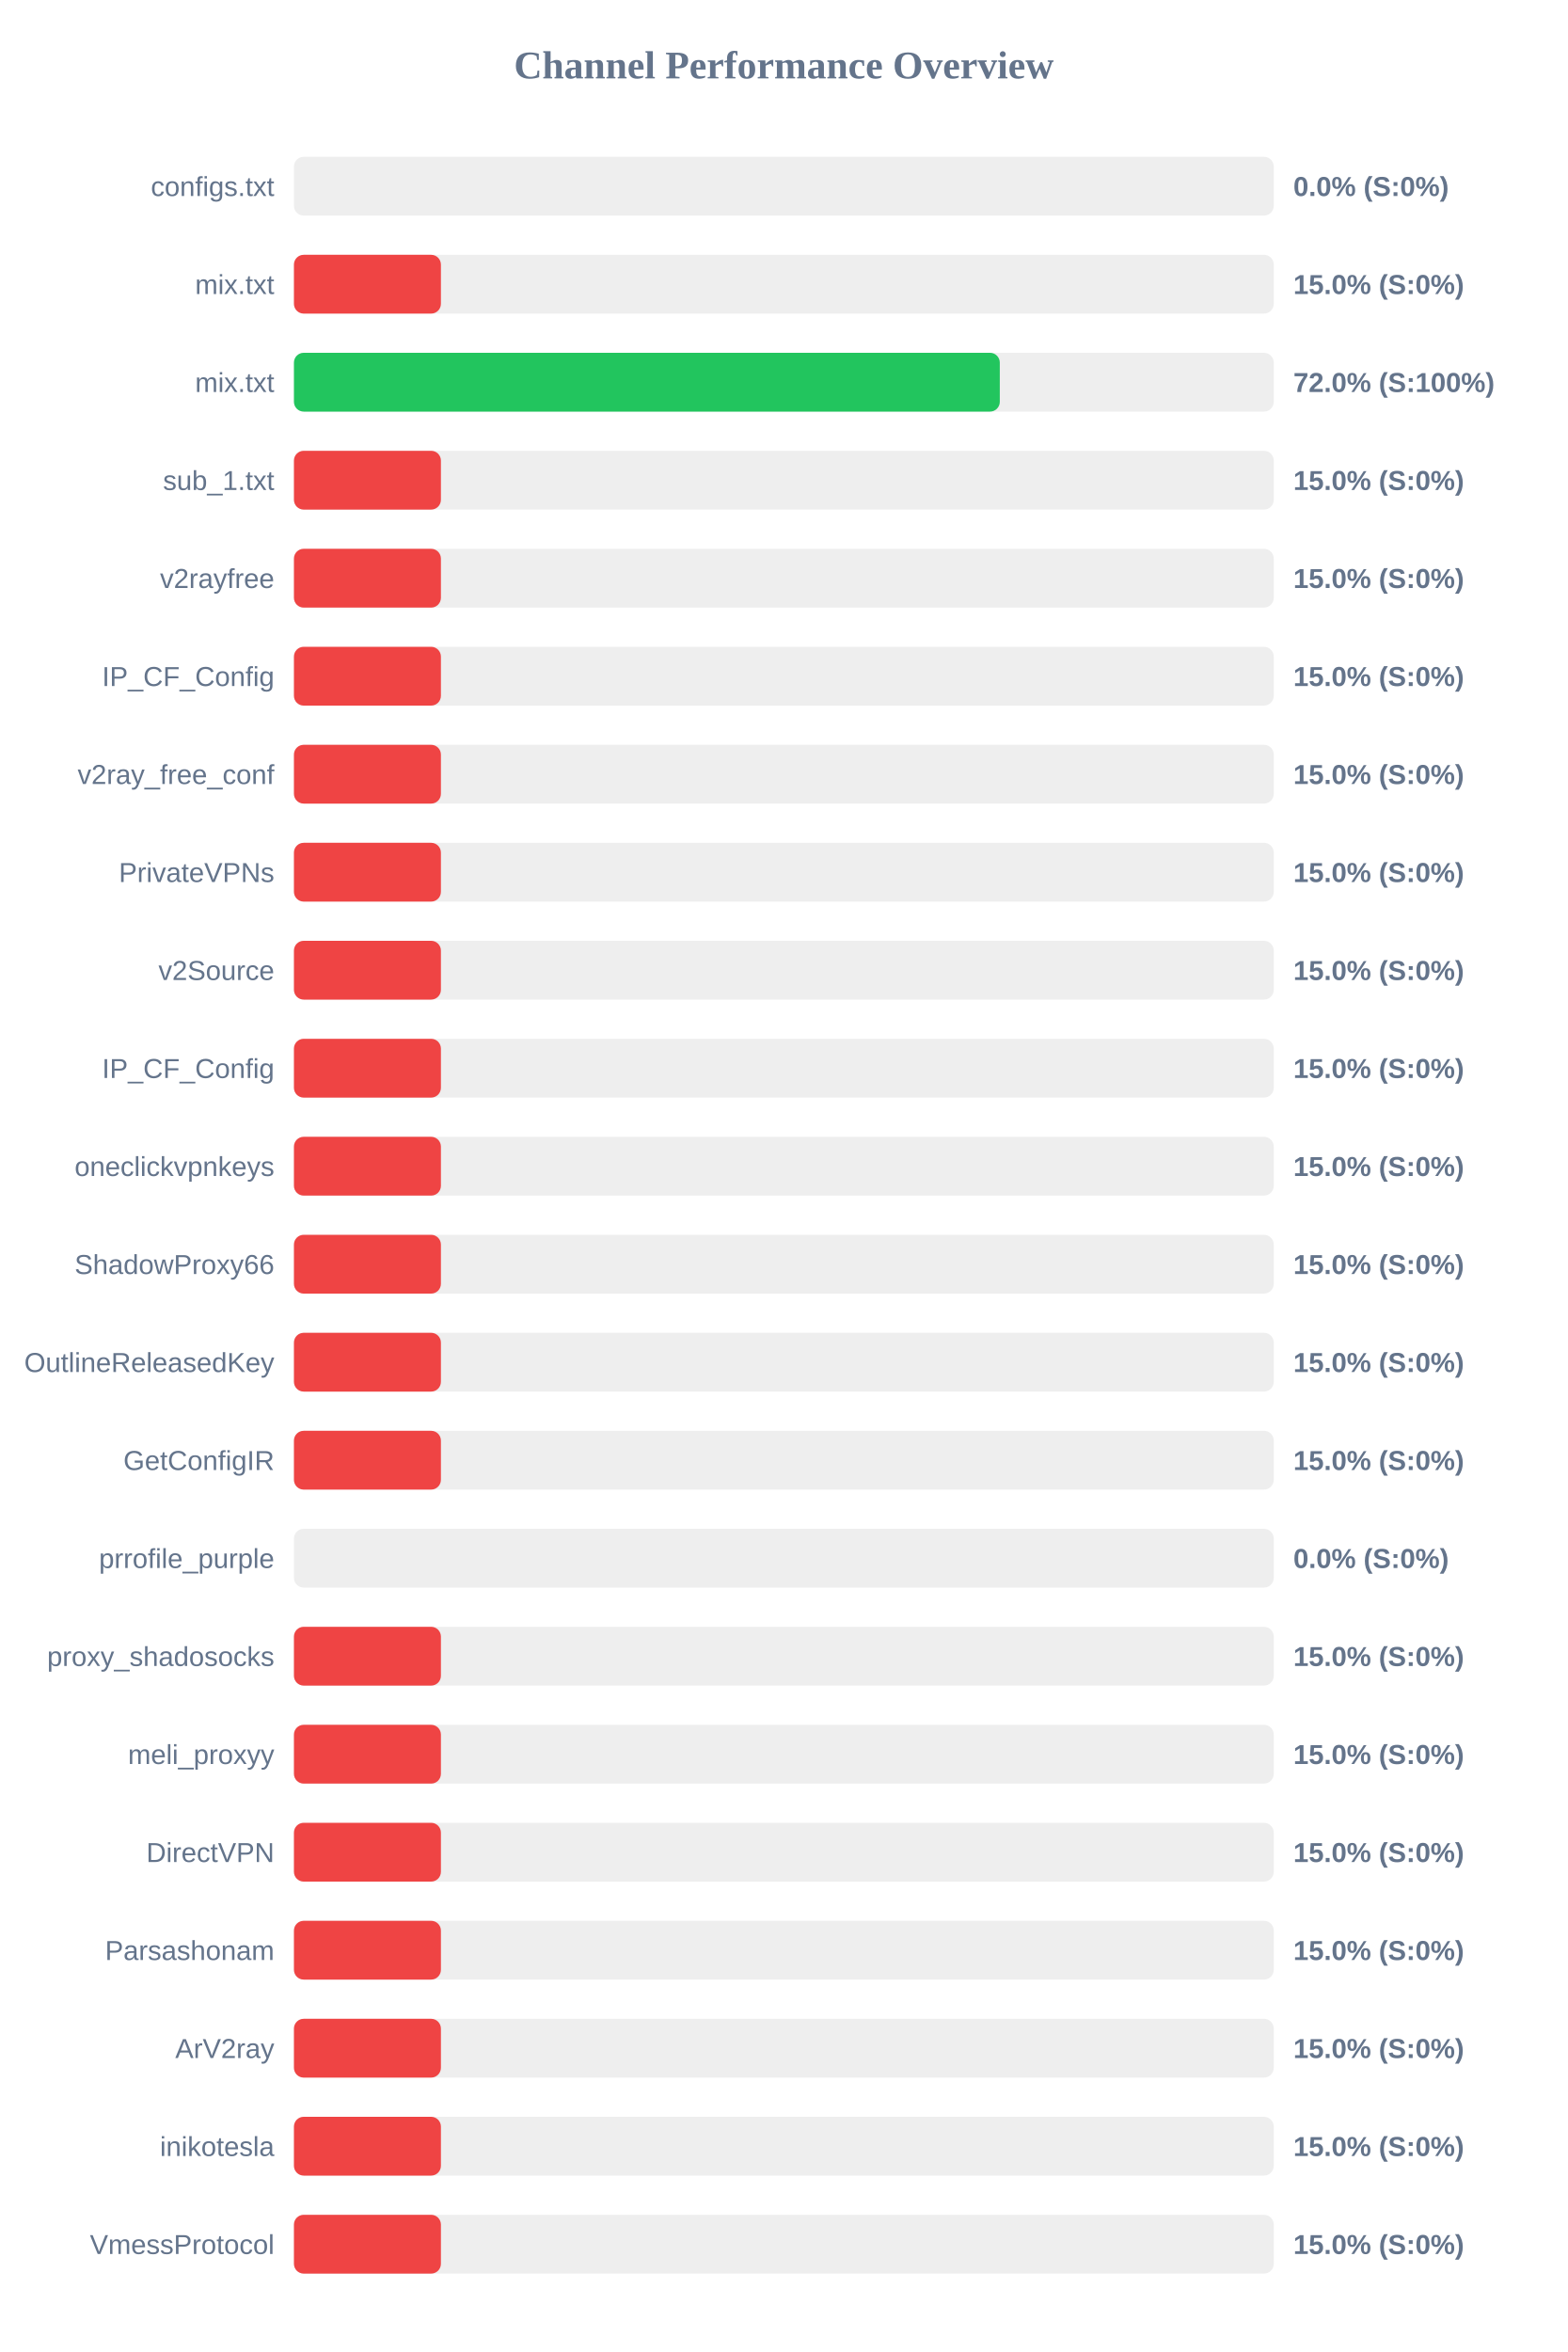
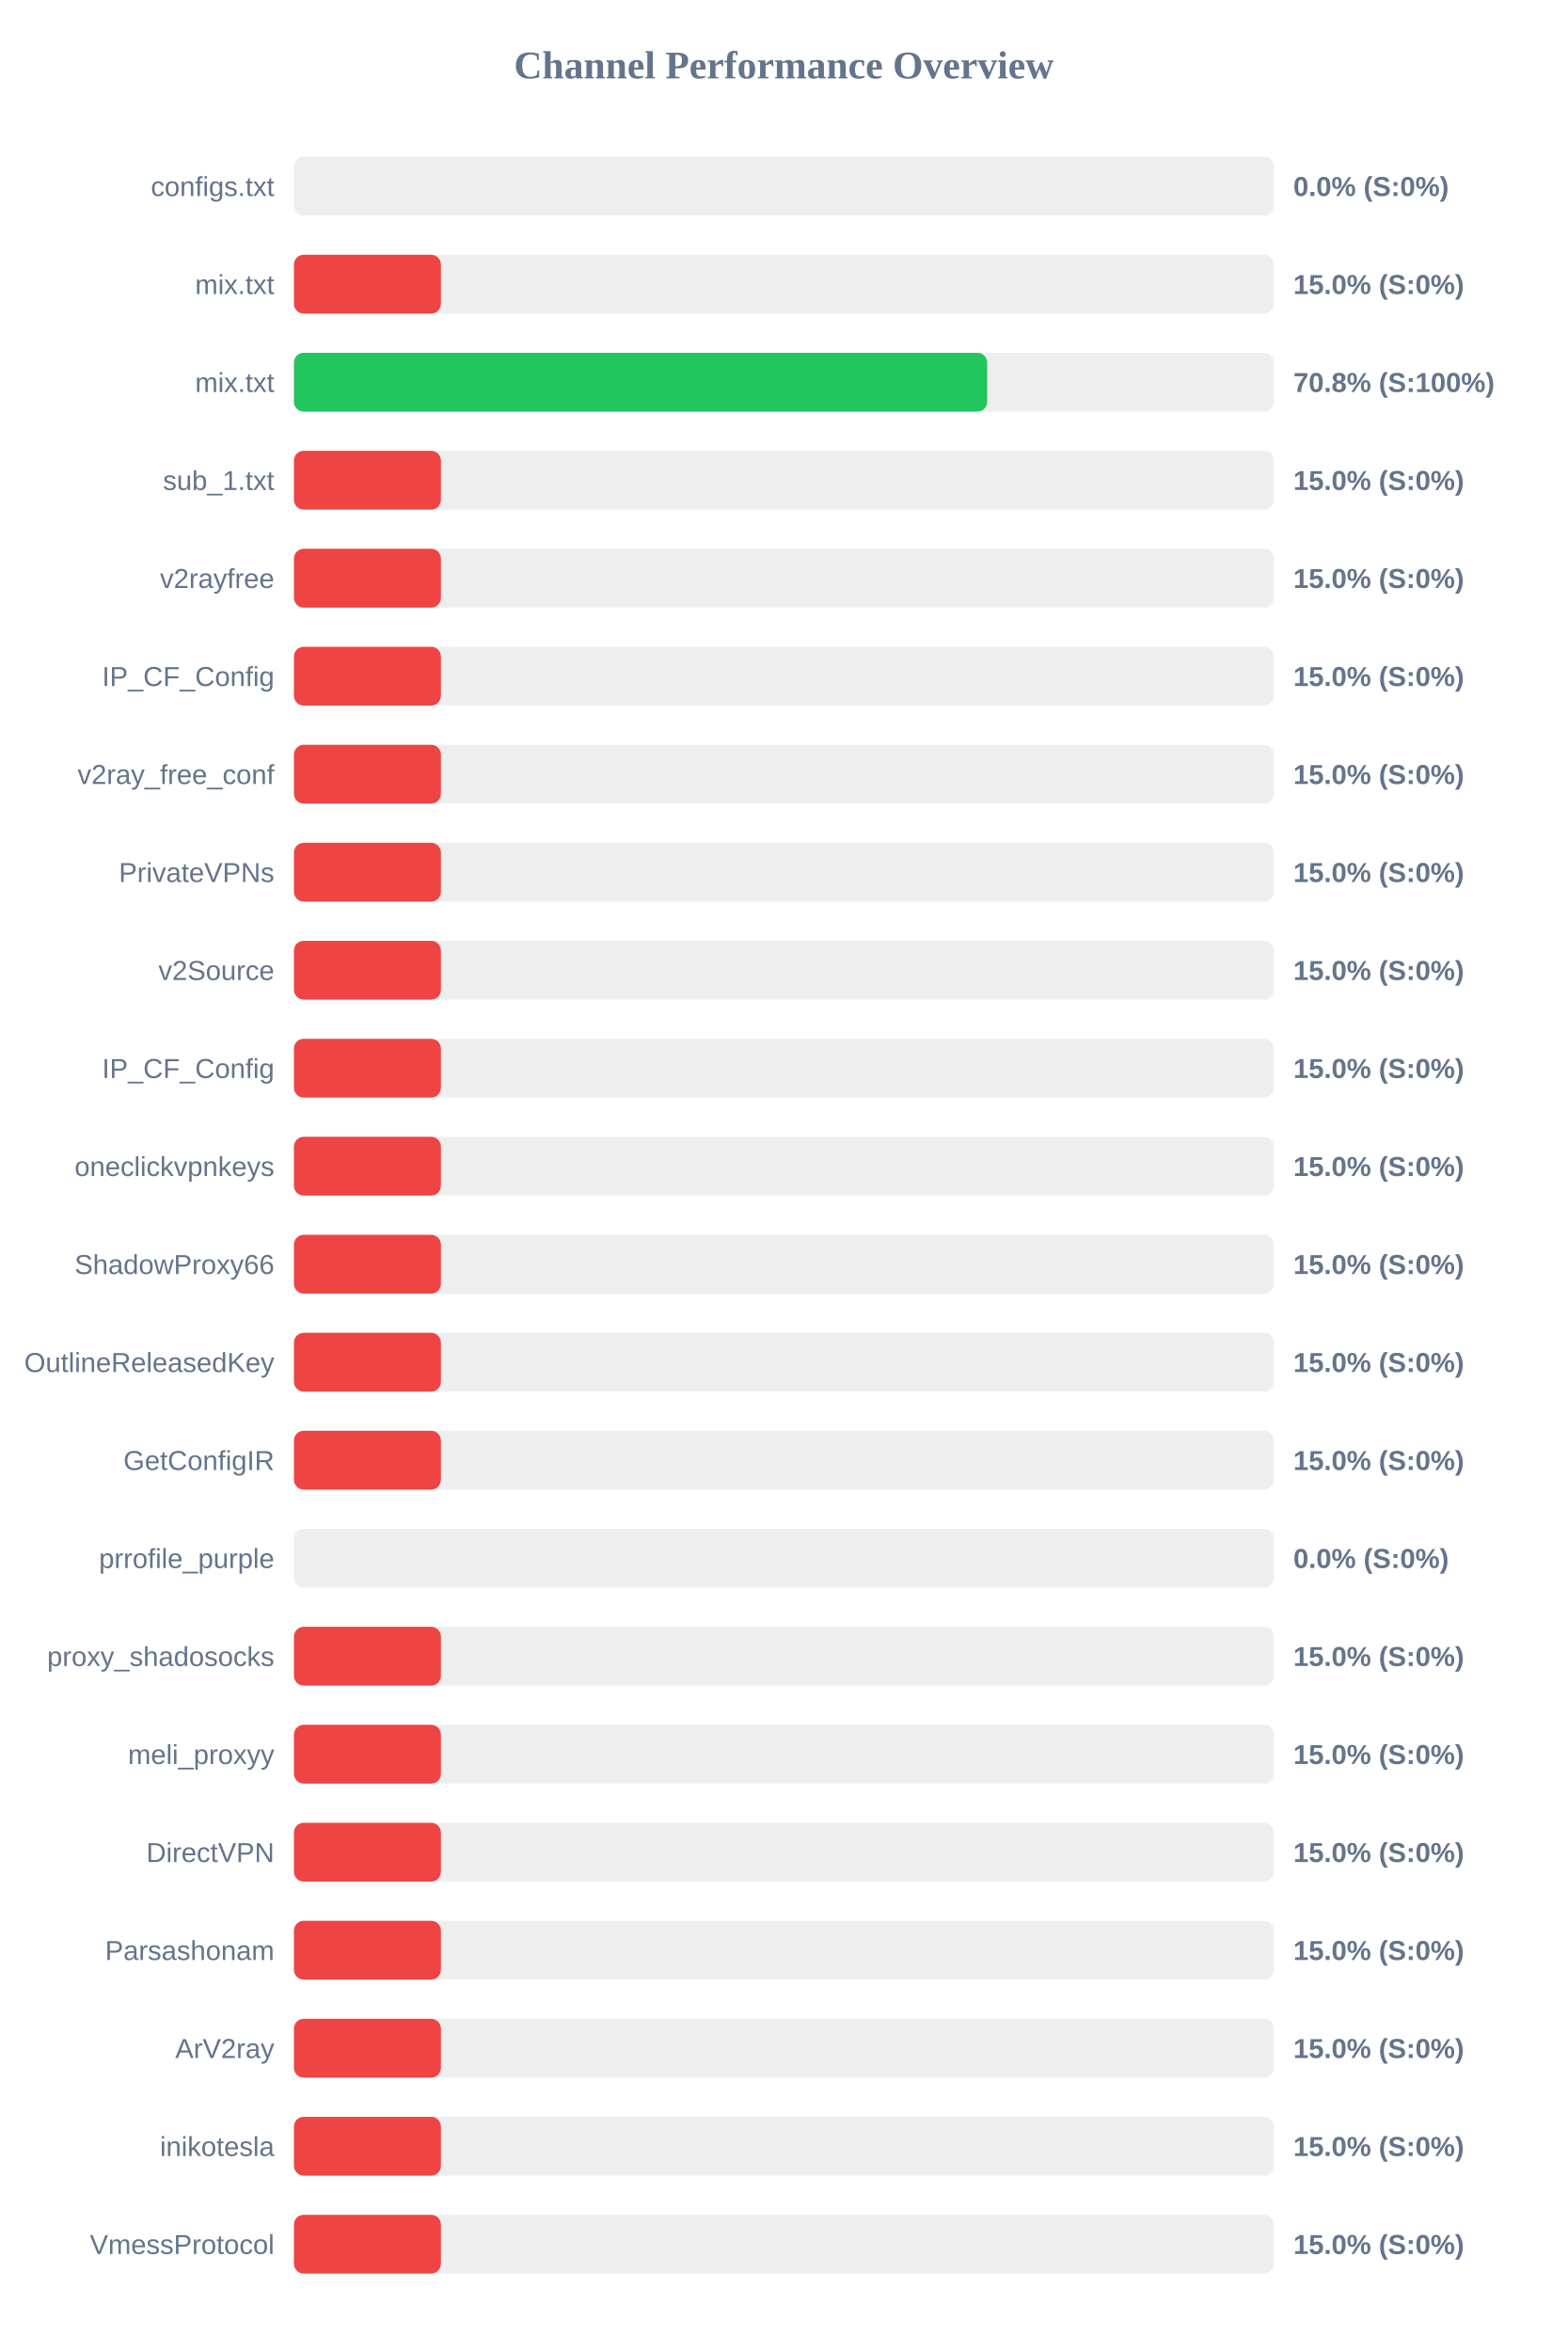
<svg xmlns="http://www.w3.org/2000/svg" width="800" height="1200" version="1.1">
  <style>
        .row { font: 14px Arial; fill: #64748b; }
        .score { font: bold 14px Arial; fill: #64748b; }
    </style>
  <text x="400" y="40" text-anchor="middle" font-size="20px" font-weight="bold" fill="#64748b">Channel Performance Overview</text>
  <rect x="150" y="80" width="500" height="30" fill="#eee" rx="5" />
  <rect x="150" y="80" width="0.0" height="30" fill="#ef4444" rx="5" />
  <text x="140" y="100" text-anchor="end" class="row">configs.txt</text>
  <text x="660" y="100" text-anchor="start" class="score">0.0% (S:0%)</text>
  <rect x="150" y="130" width="500" height="30" fill="#eee" rx="5" />
  <rect x="150" y="130" width="75.0" height="30" fill="#ef4444" rx="5" />
  <text x="140" y="150" text-anchor="end" class="row">mix.txt</text>
  <text x="660" y="150" text-anchor="start" class="score">15.0% (S:0%)</text>
  <rect x="150" y="180" width="500" height="30" fill="#eee" rx="5" />
-   <rect x="150" y="180" width="360.2" height="30" fill="#22c55e" rx="5" />
+   <rect x="150" y="180" width="353.75" height="30" fill="#22c55e" rx="5" />
  <text x="140" y="200" text-anchor="end" class="row">mix.txt</text>
-   <text x="660" y="200" text-anchor="start" class="score">72.0% (S:100%)</text>
+   <text x="660" y="200" text-anchor="start" class="score">70.8% (S:100%)</text>
  <rect x="150" y="230" width="500" height="30" fill="#eee" rx="5" />
  <rect x="150" y="230" width="75.0" height="30" fill="#ef4444" rx="5" />
  <text x="140" y="250" text-anchor="end" class="row">sub_1.txt</text>
  <text x="660" y="250" text-anchor="start" class="score">15.0% (S:0%)</text>
  <rect x="150" y="280" width="500" height="30" fill="#eee" rx="5" />
  <rect x="150" y="280" width="75.0" height="30" fill="#ef4444" rx="5" />
  <text x="140" y="300" text-anchor="end" class="row">v2rayfree</text>
  <text x="660" y="300" text-anchor="start" class="score">15.0% (S:0%)</text>
  <rect x="150" y="330" width="500" height="30" fill="#eee" rx="5" />
  <rect x="150" y="330" width="75.0" height="30" fill="#ef4444" rx="5" />
  <text x="140" y="350" text-anchor="end" class="row">IP_CF_Config</text>
  <text x="660" y="350" text-anchor="start" class="score">15.0% (S:0%)</text>
  <rect x="150" y="380" width="500" height="30" fill="#eee" rx="5" />
  <rect x="150" y="380" width="75.0" height="30" fill="#ef4444" rx="5" />
  <text x="140" y="400" text-anchor="end" class="row">v2ray_free_conf</text>
  <text x="660" y="400" text-anchor="start" class="score">15.0% (S:0%)</text>
  <rect x="150" y="430" width="500" height="30" fill="#eee" rx="5" />
  <rect x="150" y="430" width="75.0" height="30" fill="#ef4444" rx="5" />
  <text x="140" y="450" text-anchor="end" class="row">PrivateVPNs</text>
  <text x="660" y="450" text-anchor="start" class="score">15.0% (S:0%)</text>
  <rect x="150" y="480" width="500" height="30" fill="#eee" rx="5" />
  <rect x="150" y="480" width="75.0" height="30" fill="#ef4444" rx="5" />
  <text x="140" y="500" text-anchor="end" class="row">v2Source</text>
  <text x="660" y="500" text-anchor="start" class="score">15.0% (S:0%)</text>
  <rect x="150" y="530" width="500" height="30" fill="#eee" rx="5" />
  <rect x="150" y="530" width="75.0" height="30" fill="#ef4444" rx="5" />
  <text x="140" y="550" text-anchor="end" class="row">IP_CF_Config</text>
  <text x="660" y="550" text-anchor="start" class="score">15.0% (S:0%)</text>
  <rect x="150" y="580" width="500" height="30" fill="#eee" rx="5" />
  <rect x="150" y="580" width="75.0" height="30" fill="#ef4444" rx="5" />
  <text x="140" y="600" text-anchor="end" class="row">oneclickvpnkeys</text>
  <text x="660" y="600" text-anchor="start" class="score">15.0% (S:0%)</text>
  <rect x="150" y="630" width="500" height="30" fill="#eee" rx="5" />
  <rect x="150" y="630" width="75.0" height="30" fill="#ef4444" rx="5" />
  <text x="140" y="650" text-anchor="end" class="row">ShadowProxy66</text>
  <text x="660" y="650" text-anchor="start" class="score">15.0% (S:0%)</text>
  <rect x="150" y="680" width="500" height="30" fill="#eee" rx="5" />
  <rect x="150" y="680" width="75.0" height="30" fill="#ef4444" rx="5" />
  <text x="140" y="700" text-anchor="end" class="row">OutlineReleasedKey</text>
  <text x="660" y="700" text-anchor="start" class="score">15.0% (S:0%)</text>
  <rect x="150" y="730" width="500" height="30" fill="#eee" rx="5" />
  <rect x="150" y="730" width="75.0" height="30" fill="#ef4444" rx="5" />
  <text x="140" y="750" text-anchor="end" class="row">GetConfigIR</text>
  <text x="660" y="750" text-anchor="start" class="score">15.0% (S:0%)</text>
  <rect x="150" y="780" width="500" height="30" fill="#eee" rx="5" />
  <rect x="150" y="780" width="0.0" height="30" fill="#ef4444" rx="5" />
  <text x="140" y="800" text-anchor="end" class="row">prrofile_purple</text>
  <text x="660" y="800" text-anchor="start" class="score">0.0% (S:0%)</text>
  <rect x="150" y="830" width="500" height="30" fill="#eee" rx="5" />
  <rect x="150" y="830" width="75.0" height="30" fill="#ef4444" rx="5" />
  <text x="140" y="850" text-anchor="end" class="row">proxy_shadosocks</text>
  <text x="660" y="850" text-anchor="start" class="score">15.0% (S:0%)</text>
  <rect x="150" y="880" width="500" height="30" fill="#eee" rx="5" />
  <rect x="150" y="880" width="75.0" height="30" fill="#ef4444" rx="5" />
  <text x="140" y="900" text-anchor="end" class="row">meli_proxyy</text>
  <text x="660" y="900" text-anchor="start" class="score">15.0% (S:0%)</text>
  <rect x="150" y="930" width="500" height="30" fill="#eee" rx="5" />
  <rect x="150" y="930" width="75.0" height="30" fill="#ef4444" rx="5" />
  <text x="140" y="950" text-anchor="end" class="row">DirectVPN</text>
  <text x="660" y="950" text-anchor="start" class="score">15.0% (S:0%)</text>
  <rect x="150" y="980" width="500" height="30" fill="#eee" rx="5" />
  <rect x="150" y="980" width="75.0" height="30" fill="#ef4444" rx="5" />
  <text x="140" y="1000" text-anchor="end" class="row">Parsashonam</text>
  <text x="660" y="1000" text-anchor="start" class="score">15.0% (S:0%)</text>
  <rect x="150" y="1030" width="500" height="30" fill="#eee" rx="5" />
  <rect x="150" y="1030" width="75.0" height="30" fill="#ef4444" rx="5" />
  <text x="140" y="1050" text-anchor="end" class="row">ArV2ray</text>
  <text x="660" y="1050" text-anchor="start" class="score">15.0% (S:0%)</text>
  <rect x="150" y="1080" width="500" height="30" fill="#eee" rx="5" />
  <rect x="150" y="1080" width="75.0" height="30" fill="#ef4444" rx="5" />
  <text x="140" y="1100" text-anchor="end" class="row">inikotesla</text>
  <text x="660" y="1100" text-anchor="start" class="score">15.0% (S:0%)</text>
  <rect x="150" y="1130" width="500" height="30" fill="#eee" rx="5" />
  <rect x="150" y="1130" width="75.0" height="30" fill="#ef4444" rx="5" />
  <text x="140" y="1150" text-anchor="end" class="row">VmessProtocol</text>
  <text x="660" y="1150" text-anchor="start" class="score">15.0% (S:0%)</text>
</svg>
